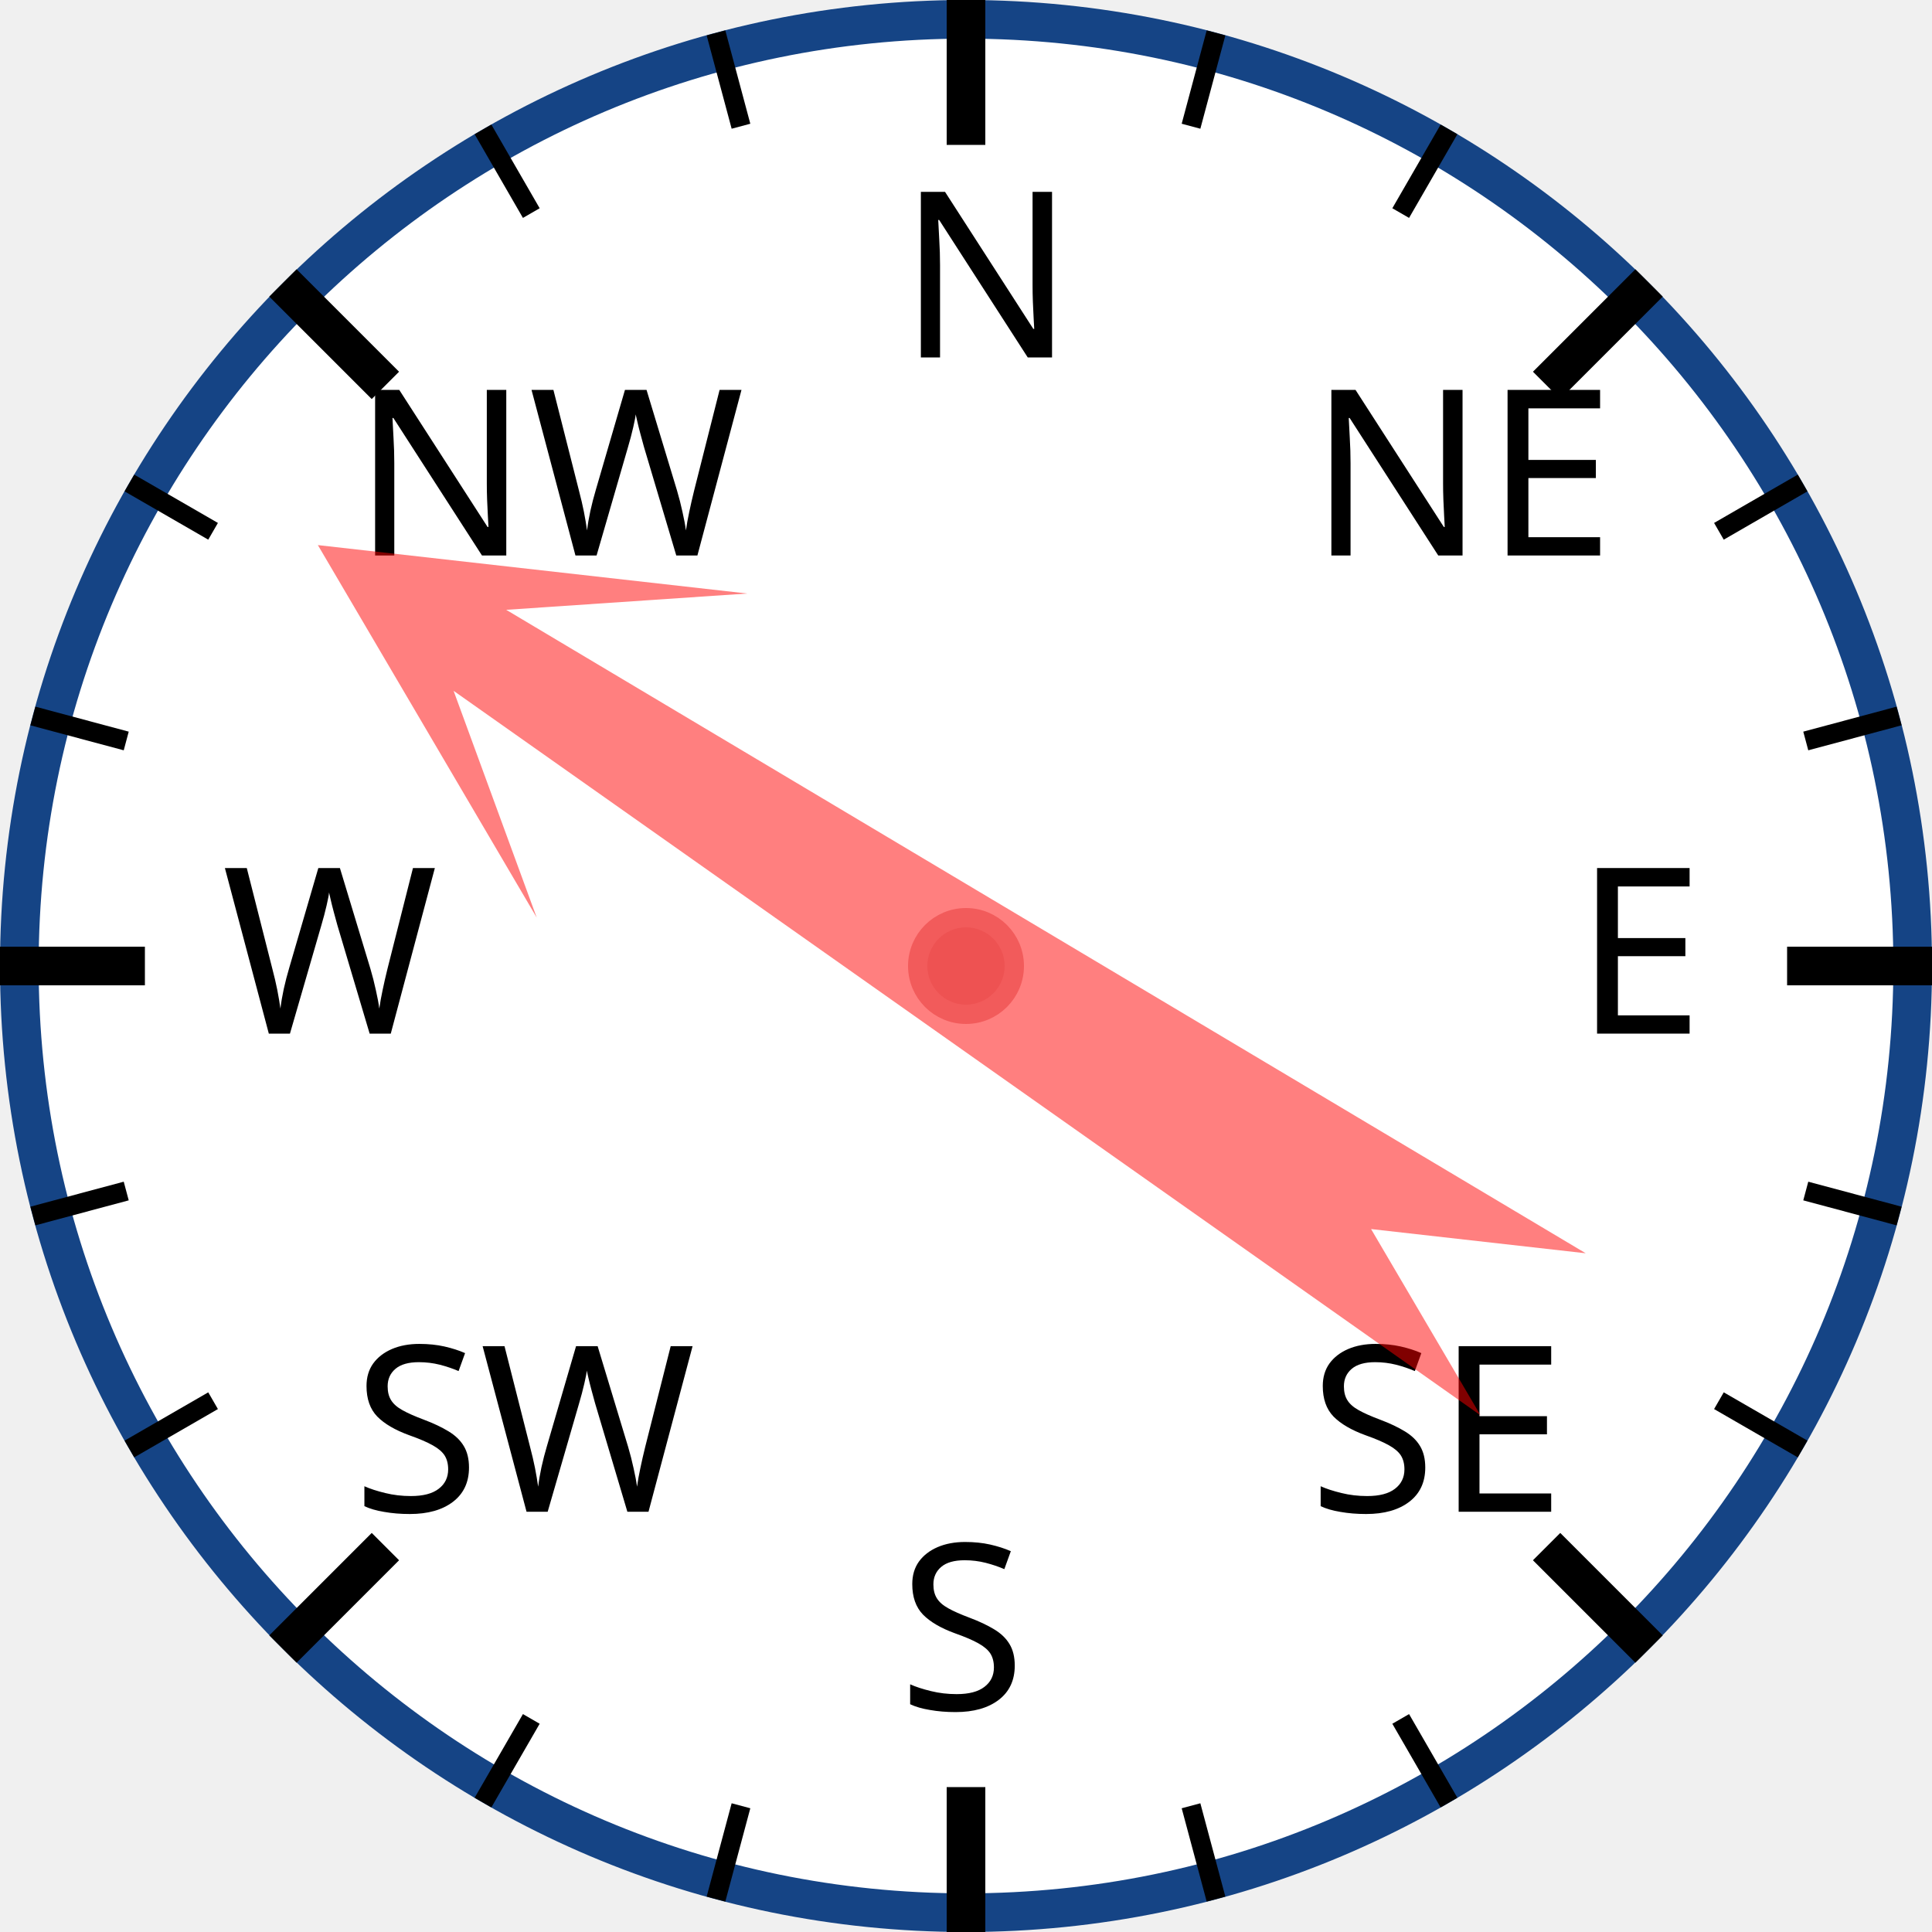
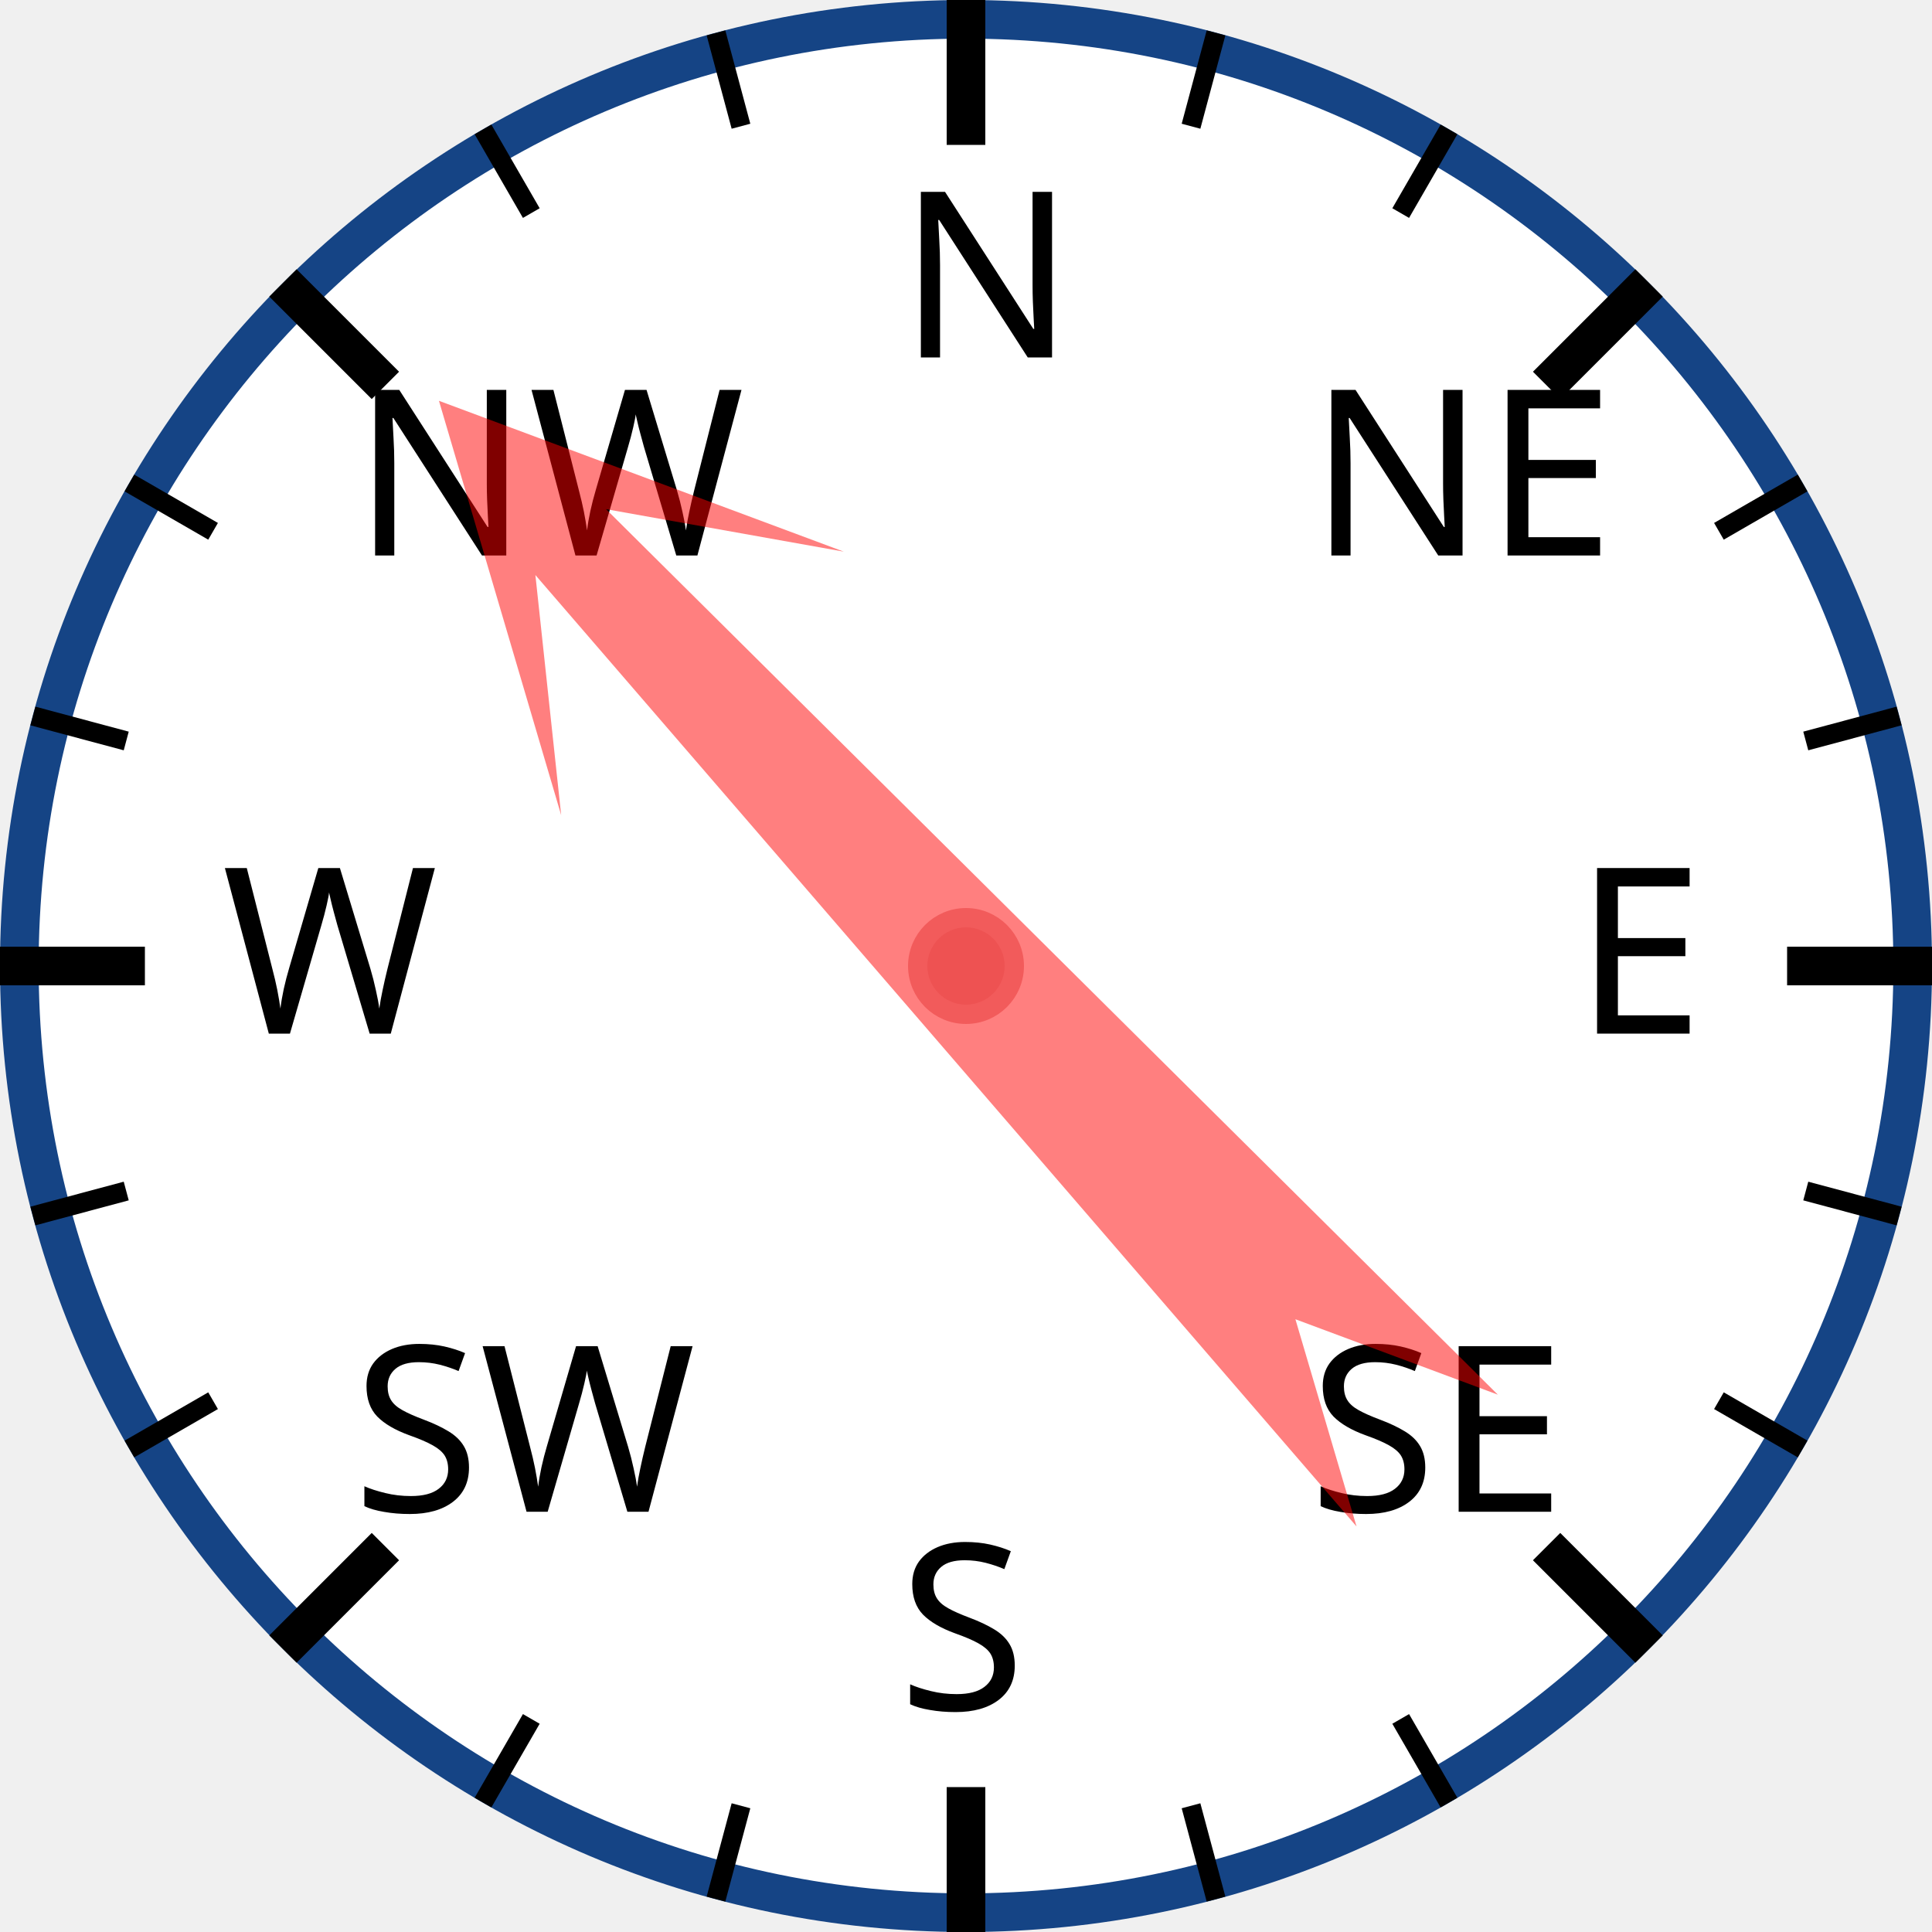
<svg xmlns="http://www.w3.org/2000/svg" width="120px" height="120px" viewBox="0 0 200 200">
  <circle cx="100" cy="100" r="98" style="fill: white; stroke: #154485; stroke-width: 4;" />
  <text x="93.0" y="37.0" style="font-family: sans-serif; font-size: 18pt;">N</text>
  <line x1="100.0" y1="0.0" x2="100.0" y2="15.0" style="stroke: black; stroke-width: 4;" />
  <line x1="74.118" y1="3.407" x2="76.706" y2="13.067" style="stroke: black; stroke-width: 2;" />
  <line x1="50" y1="13.397" x2="55" y2="22.058" style="stroke: black; stroke-width: 2;" />
  <text x="36.503" y="57.503" style="font-family: sans-serif; font-size: 18pt;">NW</text>
  <line x1="29.289" y1="29.289" x2="39.896" y2="39.896" style="stroke: black; stroke-width: 4;" />
  <line x1="13.397" y1="50" x2="22.058" y2="55" style="stroke: black; stroke-width: 2;" />
  <line x1="3.407" y1="74.118" x2="13.067" y2="76.706" style="stroke: black; stroke-width: 2;" />
  <text x="23.0" y="107.0" style="font-family: sans-serif; font-size: 18pt;">W</text>
  <line x1="0.0" y1="100.0" x2="15.0" y2="100.0" style="stroke: black; stroke-width: 4;" />
  <line x1="3.407" y1="125.882" x2="13.067" y2="123.294" style="stroke: black; stroke-width: 2;" />
  <line x1="13.397" y1="150" x2="22.058" y2="145" style="stroke: black; stroke-width: 2;" />
  <text x="36.503" y="156.497" style="font-family: sans-serif; font-size: 18pt;">SW</text>
  <line x1="29.289" y1="170.711" x2="39.896" y2="160.104" style="stroke: black; stroke-width: 4;" />
  <line x1="50" y1="186.603" x2="55" y2="177.942" style="stroke: black; stroke-width: 2;" />
  <line x1="74.118" y1="196.593" x2="76.706" y2="186.933" style="stroke: black; stroke-width: 2;" />
  <text x="93" y="177.0" style="font-family: sans-serif; font-size: 18pt;">S</text>
  <line x1="100" y1="200.0" x2="100" y2="185.0" style="stroke: black; stroke-width: 4;" />
  <line x1="125.882" y1="196.593" x2="123.294" y2="186.933" style="stroke: black; stroke-width: 2;" />
  <line x1="150.0" y1="186.603" x2="145.0" y2="177.942" style="stroke: black; stroke-width: 2;" />
  <text x="135.497" y="156.497" style="font-family: sans-serif; font-size: 18pt;">SE</text>
  <line x1="170.711" y1="170.711" x2="160.104" y2="160.104" style="stroke: black; stroke-width: 4;" />
  <line x1="186.603" y1="150" x2="177.942" y2="145" style="stroke: black; stroke-width: 2;" />
  <line x1="196.593" y1="125.882" x2="186.933" y2="123.294" style="stroke: black; stroke-width: 2;" />
  <text x="163.0" y="107" style="font-family: sans-serif; font-size: 18pt;">E</text>
  <line x1="200.0" y1="100" x2="185.0" y2="100" style="stroke: black; stroke-width: 4;" />
  <line x1="196.593" y1="74.118" x2="186.933" y2="76.706" style="stroke: black; stroke-width: 2;" />
  <line x1="186.603" y1="50" x2="177.942" y2="55" style="stroke: black; stroke-width: 2;" />
  <text x="135.497" y="57.503" style="font-family: sans-serif; font-size: 18pt;">NE</text>
  <line x1="170.711" y1="29.289" x2="160.104" y2="39.896" style="stroke: black; stroke-width: 4;" />
  <line x1="150" y1="13.397" x2="145" y2="22.058" style="stroke: black; stroke-width: 2;" />
  <line x1="125.882" y1="3.407" x2="123.294" y2="13.067" style="stroke: black; stroke-width: 2;" />
-   <polygon points="100 20 120 60 105 40 110 170 100 150 90 170 95 40 80 60" style="fill: red; fill-opacity: 0.5;" transform="rotate(303,100,100)" />
+   <polygon points="100 20 120 60 105 40 110 170 100 150 90 170 95 40 80 60" style="fill: red; fill-opacity: 0.5;" transform="rotate(317,100,100)" />
  <circle cx="100" cy="100" r="5" style="fill: #EE5252; stroke: #F25B5B; stroke-width: 2;" />
</svg>
